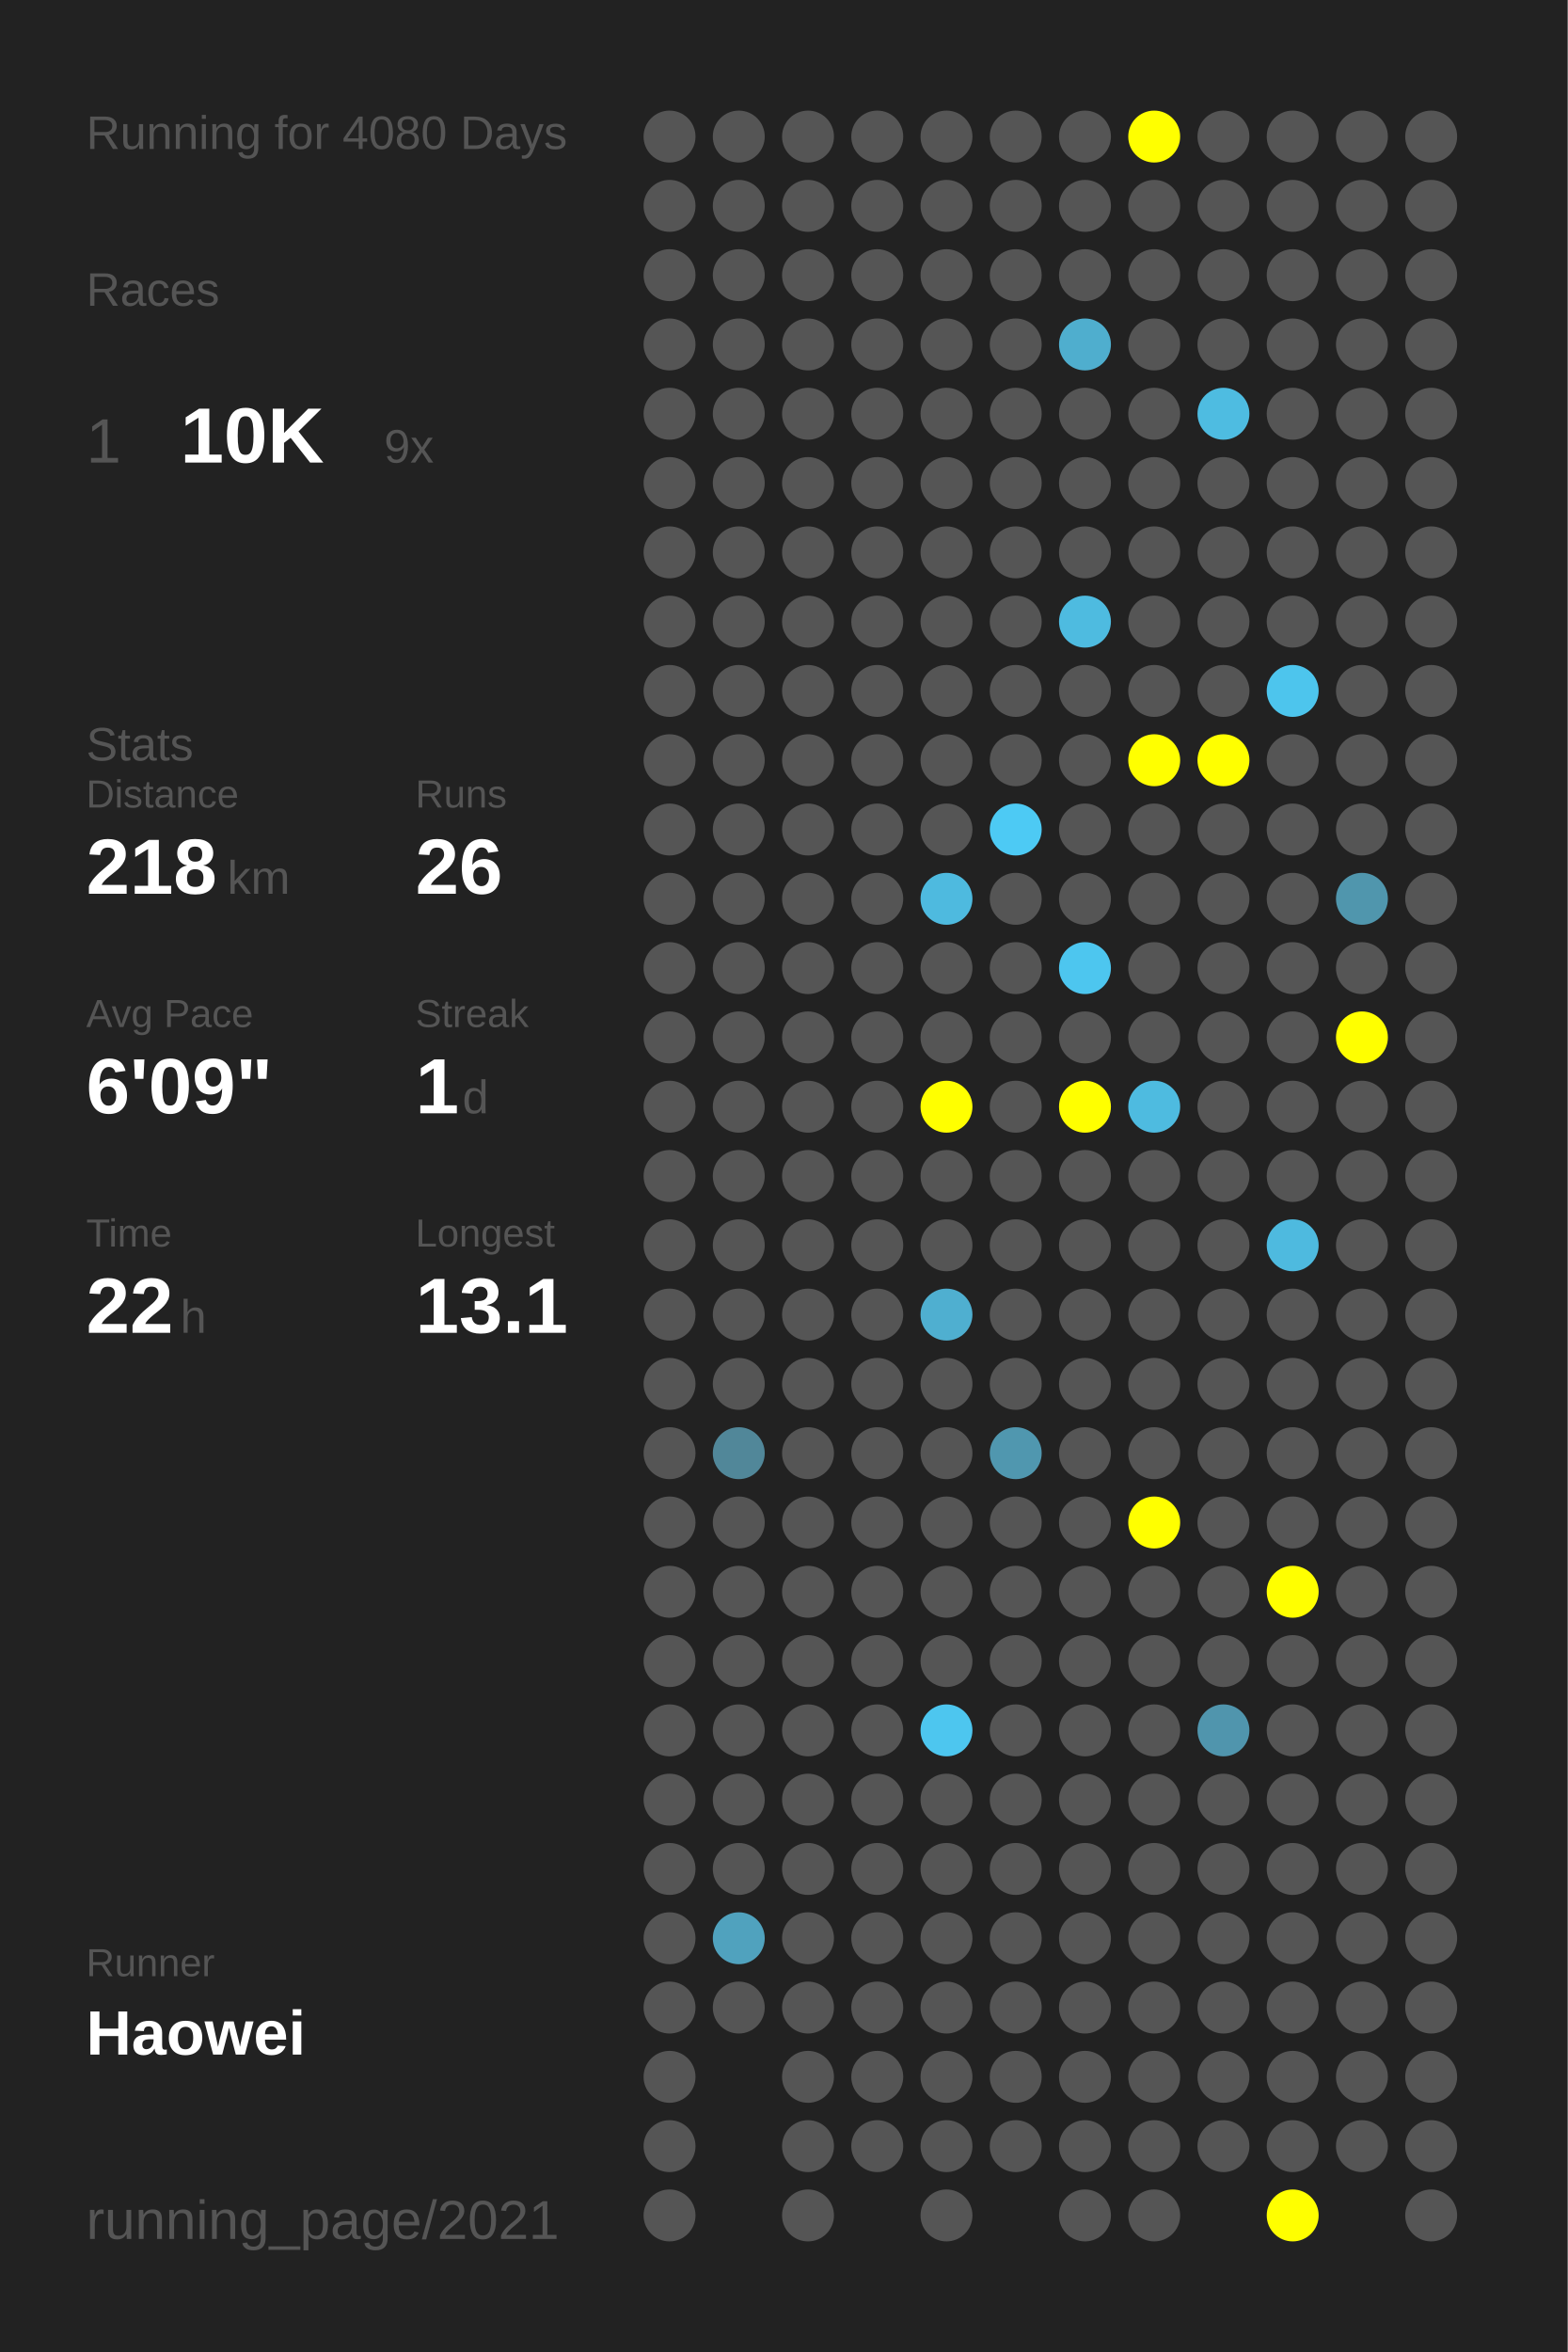
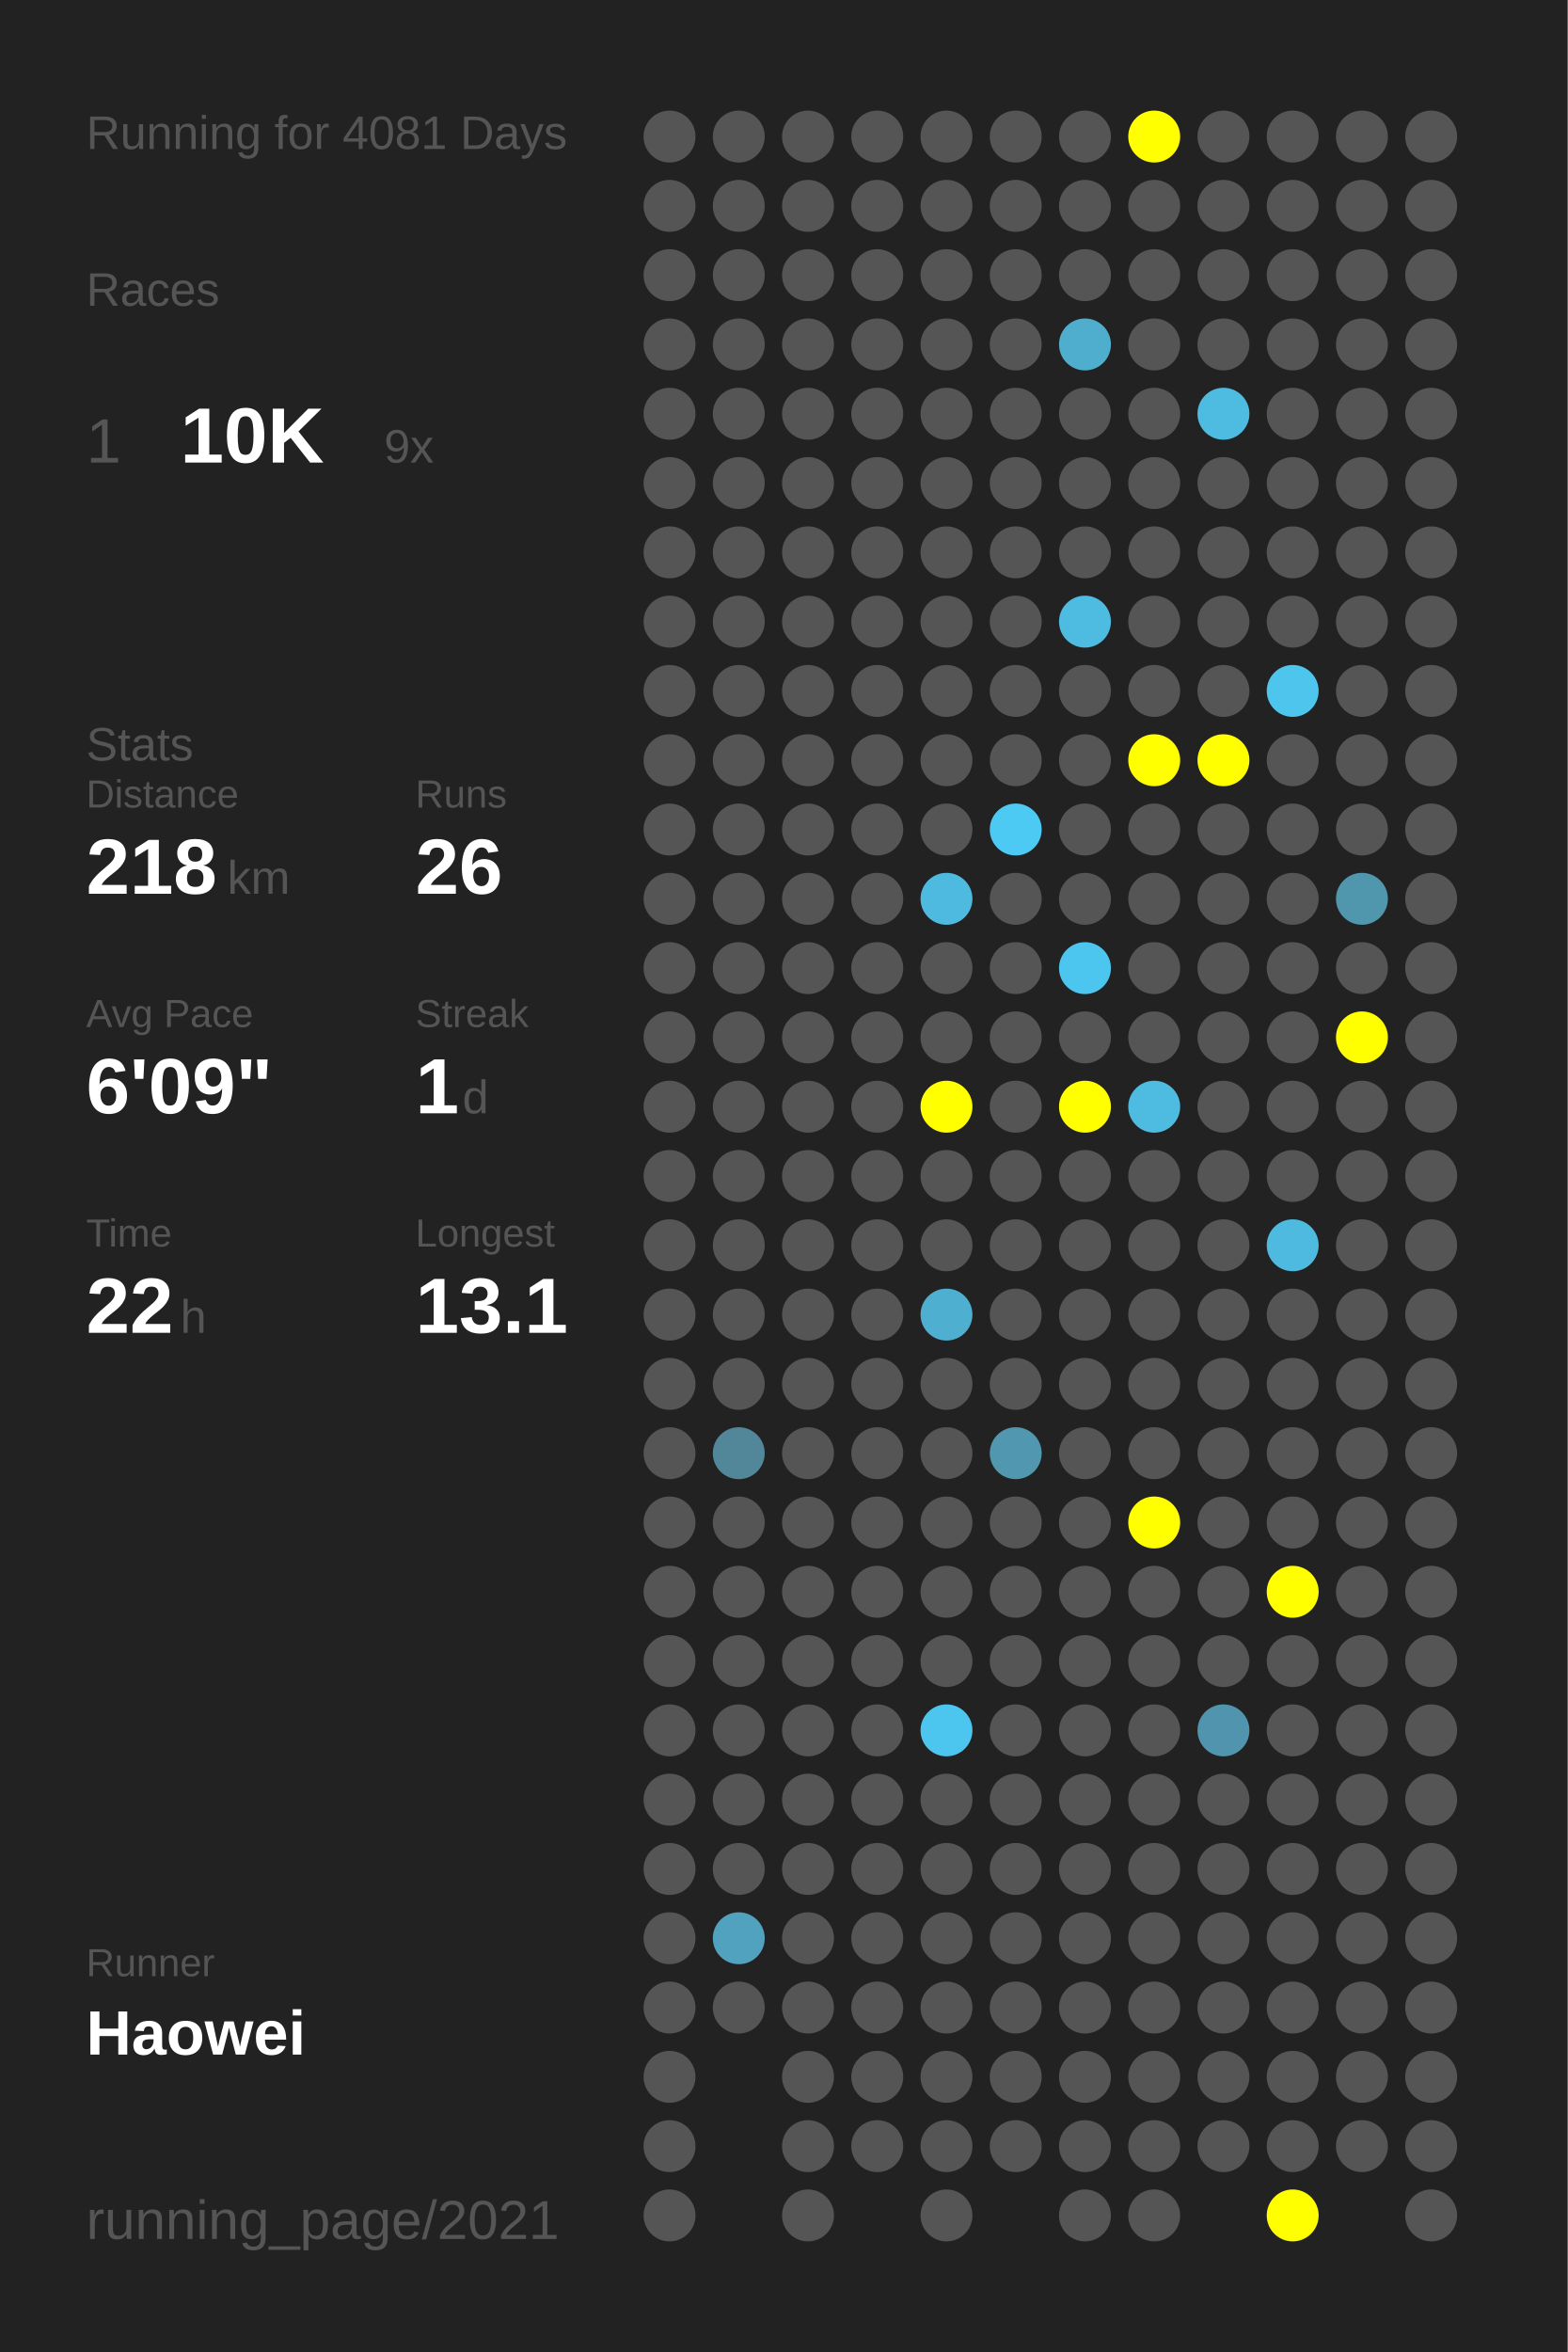
<svg xmlns="http://www.w3.org/2000/svg" baseProfile="full" height="300mm" version="1.1" viewBox="0,0,200,300" width="200mm">
  <defs />
  <rect fill="#222222" height="300" width="200" x="0" y="0" />
-   <text fill="#555555" style="font-size:6px; font-family:Arial;" x="11" y="19">Running for 4080 Days</text>
+   <text fill="#555555" style="font-size:6px; font-family:Arial;" x="11" y="19">Running for 4081 Days</text>
  <text fill="#555555" style="font-size:6px; font-family:Arial;" x="11" y="39">Races</text>
  <text fill="#555555" style="font-size:8px; font-family:Arial;" x="11" y="59">1</text>
  <text fill="#FFFFFF" style="font-size:10px; font-family:Arial; font-weight:bold;" x="23" y="59">10K</text>
  <text fill="#555555" style="font-size:6px; font-family:Arial;" x="49" y="59">9x</text>
  <text fill="#555555" style="font-size:6px; font-family:Arial;" x="11" y="97">Stats</text>
  <text fill="#555555" style="font-size:5px; font-family:Arial;" x="11" y="103">Distance</text>
  <text fill="#FFFFFF" style="font-size:10px; font-family:Arial; font-weight:bold;" x="11" y="114">218</text>
  <text fill="#555555" style="font-size:6px; font-family:Arial;" x="29" y="114">km</text>
  <text fill="#555555" style="font-size:5px; font-family:Arial;" x="53" y="103">Runs</text>
  <text fill="#FFFFFF" style="font-size:10px; font-family:Arial; font-weight:bold;" x="53" y="114">26</text>
  <text fill="#555555" style="font-size:5px; font-family:Arial;" x="11" y="131">Avg Pace</text>
  <text fill="#FFFFFF" style="font-size:10px; font-family:Arial; font-weight:bold;" x="11" y="142">6'09"</text>
  <text fill="#555555" style="font-size:5px; font-family:Arial;" x="53" y="131">Streak</text>
  <text fill="#FFFFFF" style="font-size:10px; font-family:Arial; font-weight:bold;" x="53" y="142">1</text>
  <text fill="#555555" style="font-size:6px; font-family:Arial;" x="59" y="142">d</text>
  <text fill="#555555" style="font-size:5px; font-family:Arial;" x="11" y="159">Time</text>
  <text fill="#FFFFFF" style="font-size:10px; font-family:Arial; font-weight:bold;" x="11" y="170">22</text>
  <text fill="#555555" style="font-size:6px; font-family:Arial;" x="23" y="170">h</text>
  <text fill="#555555" style="font-size:5px; font-family:Arial;" x="53" y="159">Longest</text>
  <text fill="#FFFFFF" style="font-size:10px; font-family:Arial; font-weight:bold;" x="53" y="170">13.1</text>
  <text fill="#555555" style="font-size:5px; font-family:Arial;" x="11" y="252.065">Runner</text>
  <text fill="#FFFFFF" style="font-size:8px; font-family:Arial; font-weight:bold;" x="11" y="262.065">Haowei</text>
  <text fill="#555555" style="font-size:7px; font-family:Arial;" x="11" y="285.581">running_page/2021</text>
  <circle cx="85.417" cy="17.419" fill="#555555" r="3.312" />
  <circle cx="85.417" cy="26.258" fill="#555555" r="3.312" />
  <circle cx="85.417" cy="35.097" fill="#555555" r="3.312" />
  <circle cx="85.417" cy="43.935" fill="#555555" r="3.312" />
  <circle cx="85.417" cy="52.774" fill="#555555" r="3.312" />
  <circle cx="85.417" cy="61.613" fill="#555555" r="3.312" />
  <circle cx="85.417" cy="70.452" fill="#555555" r="3.312" />
  <circle cx="85.417" cy="79.29" fill="#555555" r="3.312" />
  <circle cx="85.417" cy="88.129" fill="#555555" r="3.312" />
  <circle cx="85.417" cy="96.968" fill="#555555" r="3.312" />
  <circle cx="85.417" cy="105.806" fill="#555555" r="3.312" />
  <circle cx="85.417" cy="114.645" fill="#555555" r="3.312" />
  <circle cx="85.417" cy="123.484" fill="#555555" r="3.312" />
  <circle cx="85.417" cy="132.323" fill="#555555" r="3.312" />
  <circle cx="85.417" cy="141.161" fill="#555555" r="3.312" />
  <circle cx="85.417" cy="150" fill="#555555" r="3.312" />
  <circle cx="85.417" cy="158.839" fill="#555555" r="3.312" />
  <circle cx="85.417" cy="167.677" fill="#555555" r="3.312" />
  <circle cx="85.417" cy="176.516" fill="#555555" r="3.312" />
  <circle cx="85.417" cy="185.355" fill="#555555" r="3.312" />
  <circle cx="85.417" cy="194.194" fill="#555555" r="3.312" />
  <circle cx="85.417" cy="203.032" fill="#555555" r="3.312" />
  <circle cx="85.417" cy="211.871" fill="#555555" r="3.312" />
  <circle cx="85.417" cy="220.71" fill="#555555" r="3.312" />
  <circle cx="85.417" cy="229.548" fill="#555555" r="3.312" />
  <circle cx="85.417" cy="238.387" fill="#555555" r="3.312" />
  <circle cx="85.417" cy="247.226" fill="#555555" r="3.312" />
  <circle cx="85.417" cy="256.065" fill="#555555" r="3.312" />
  <circle cx="85.417" cy="264.903" fill="#555555" r="3.312" />
  <circle cx="85.417" cy="273.742" fill="#555555" r="3.312" />
  <circle cx="85.417" cy="282.581" fill="#555555" r="3.312" />
  <circle cx="94.25" cy="17.419" fill="#555555" r="3.312" />
  <circle cx="94.25" cy="26.258" fill="#555555" r="3.312" />
  <circle cx="94.25" cy="35.097" fill="#555555" r="3.312" />
  <circle cx="94.25" cy="43.935" fill="#555555" r="3.312" />
  <circle cx="94.25" cy="52.774" fill="#555555" r="3.312" />
  <circle cx="94.25" cy="61.613" fill="#555555" r="3.312" />
  <circle cx="94.25" cy="70.452" fill="#555555" r="3.312" />
  <circle cx="94.25" cy="79.29" fill="#555555" r="3.312" />
  <circle cx="94.25" cy="88.129" fill="#555555" r="3.312" />
  <circle cx="94.25" cy="96.968" fill="#555555" r="3.312" />
  <circle cx="94.25" cy="105.806" fill="#555555" r="3.312" />
  <circle cx="94.25" cy="114.645" fill="#555555" r="3.312" />
  <circle cx="94.25" cy="123.484" fill="#555555" r="3.312" />
  <circle cx="94.25" cy="132.323" fill="#555555" r="3.312" />
  <circle cx="94.25" cy="141.161" fill="#555555" r="3.312" />
  <circle cx="94.25" cy="150" fill="#555555" r="3.312" />
  <circle cx="94.25" cy="158.839" fill="#555555" r="3.312" />
  <circle cx="94.25" cy="167.677" fill="#555555" r="3.312" />
  <circle cx="94.25" cy="176.516" fill="#555555" r="3.312" />
  <circle cx="94.25" cy="185.355" fill="#518799" r="3.312" />
  <circle cx="94.25" cy="194.194" fill="#555555" r="3.312" />
  <circle cx="94.25" cy="203.032" fill="#555555" r="3.312" />
  <circle cx="94.25" cy="211.871" fill="#555555" r="3.312" />
  <circle cx="94.25" cy="220.71" fill="#555555" r="3.312" />
  <circle cx="94.25" cy="229.548" fill="#555555" r="3.312" />
  <circle cx="94.25" cy="238.387" fill="#555555" r="3.312" />
  <circle cx="94.25" cy="247.226" fill="#50a2be" r="3.312" />
  <circle cx="94.25" cy="256.065" fill="#555555" r="3.312" />
  <circle cx="103.083" cy="17.419" fill="#555555" r="3.312" />
  <circle cx="103.083" cy="26.258" fill="#555555" r="3.312" />
  <circle cx="103.083" cy="35.097" fill="#555555" r="3.312" />
  <circle cx="103.083" cy="43.935" fill="#555555" r="3.312" />
  <circle cx="103.083" cy="52.774" fill="#555555" r="3.312" />
  <circle cx="103.083" cy="61.613" fill="#555555" r="3.312" />
  <circle cx="103.083" cy="70.452" fill="#555555" r="3.312" />
  <circle cx="103.083" cy="79.29" fill="#555555" r="3.312" />
  <circle cx="103.083" cy="88.129" fill="#555555" r="3.312" />
  <circle cx="103.083" cy="96.968" fill="#555555" r="3.312" />
  <circle cx="103.083" cy="105.806" fill="#555555" r="3.312" />
  <circle cx="103.083" cy="114.645" fill="#555555" r="3.312" />
  <circle cx="103.083" cy="123.484" fill="#555555" r="3.312" />
  <circle cx="103.083" cy="132.323" fill="#555555" r="3.312" />
  <circle cx="103.083" cy="141.161" fill="#555555" r="3.312" />
  <circle cx="103.083" cy="150" fill="#555555" r="3.312" />
  <circle cx="103.083" cy="158.839" fill="#555555" r="3.312" />
  <circle cx="103.083" cy="167.677" fill="#555555" r="3.312" />
  <circle cx="103.083" cy="176.516" fill="#555555" r="3.312" />
  <circle cx="103.083" cy="185.355" fill="#555555" r="3.312" />
  <circle cx="103.083" cy="194.194" fill="#555555" r="3.312" />
  <circle cx="103.083" cy="203.032" fill="#555555" r="3.312" />
  <circle cx="103.083" cy="211.871" fill="#555555" r="3.312" />
  <circle cx="103.083" cy="220.71" fill="#555555" r="3.312" />
  <circle cx="103.083" cy="229.548" fill="#555555" r="3.312" />
  <circle cx="103.083" cy="238.387" fill="#555555" r="3.312" />
  <circle cx="103.083" cy="247.226" fill="#555555" r="3.312" />
  <circle cx="103.083" cy="256.065" fill="#555555" r="3.312" />
  <circle cx="103.083" cy="264.903" fill="#555555" r="3.312" />
  <circle cx="103.083" cy="273.742" fill="#555555" r="3.312" />
  <circle cx="103.083" cy="282.581" fill="#555555" r="3.312" />
  <circle cx="111.917" cy="17.419" fill="#555555" r="3.312" />
  <circle cx="111.917" cy="26.258" fill="#555555" r="3.312" />
  <circle cx="111.917" cy="35.097" fill="#555555" r="3.312" />
  <circle cx="111.917" cy="43.935" fill="#555555" r="3.312" />
  <circle cx="111.917" cy="52.774" fill="#555555" r="3.312" />
  <circle cx="111.917" cy="61.613" fill="#555555" r="3.312" />
  <circle cx="111.917" cy="70.452" fill="#555555" r="3.312" />
  <circle cx="111.917" cy="79.29" fill="#555555" r="3.312" />
  <circle cx="111.917" cy="88.129" fill="#555555" r="3.312" />
  <circle cx="111.917" cy="96.968" fill="#555555" r="3.312" />
  <circle cx="111.917" cy="105.806" fill="#555555" r="3.312" />
  <circle cx="111.917" cy="114.645" fill="#555555" r="3.312" />
  <circle cx="111.917" cy="123.484" fill="#555555" r="3.312" />
  <circle cx="111.917" cy="132.323" fill="#555555" r="3.312" />
  <circle cx="111.917" cy="141.161" fill="#555555" r="3.312" />
  <circle cx="111.917" cy="150" fill="#555555" r="3.312" />
  <circle cx="111.917" cy="158.839" fill="#555555" r="3.312" />
  <circle cx="111.917" cy="167.677" fill="#555555" r="3.312" />
  <circle cx="111.917" cy="176.516" fill="#555555" r="3.312" />
  <circle cx="111.917" cy="185.355" fill="#555555" r="3.312" />
  <circle cx="111.917" cy="194.194" fill="#555555" r="3.312" />
  <circle cx="111.917" cy="203.032" fill="#555555" r="3.312" />
  <circle cx="111.917" cy="211.871" fill="#555555" r="3.312" />
  <circle cx="111.917" cy="220.71" fill="#555555" r="3.312" />
  <circle cx="111.917" cy="229.548" fill="#555555" r="3.312" />
  <circle cx="111.917" cy="238.387" fill="#555555" r="3.312" />
  <circle cx="111.917" cy="247.226" fill="#555555" r="3.312" />
  <circle cx="111.917" cy="256.065" fill="#555555" r="3.312" />
  <circle cx="111.917" cy="264.903" fill="#555555" r="3.312" />
  <circle cx="111.917" cy="273.742" fill="#555555" r="3.312" />
  <circle cx="120.75" cy="17.419" fill="#555555" r="3.312" />
  <circle cx="120.75" cy="26.258" fill="#555555" r="3.312" />
  <circle cx="120.75" cy="35.097" fill="#555555" r="3.312" />
  <circle cx="120.75" cy="43.935" fill="#555555" r="3.312" />
  <circle cx="120.75" cy="52.774" fill="#555555" r="3.312" />
  <circle cx="120.75" cy="61.613" fill="#555555" r="3.312" />
  <circle cx="120.75" cy="70.452" fill="#555555" r="3.312" />
  <circle cx="120.75" cy="79.29" fill="#555555" r="3.312" />
  <circle cx="120.75" cy="88.129" fill="#555555" r="3.312" />
  <circle cx="120.75" cy="96.968" fill="#555555" r="3.312" />
  <circle cx="120.75" cy="105.806" fill="#555555" r="3.312" />
  <circle cx="120.75" cy="114.645" fill="#4ebadf" r="3.312" />
  <circle cx="120.75" cy="123.484" fill="#555555" r="3.312" />
  <circle cx="120.75" cy="132.323" fill="#555555" r="3.312" />
  <circle cx="120.75" cy="141.161" fill="#FFFF00" r="3.312" />
  <circle cx="120.75" cy="150" fill="#555555" r="3.312" />
  <circle cx="120.75" cy="158.839" fill="#555555" r="3.312" />
  <circle cx="120.75" cy="167.677" fill="#4fafd0" r="3.312" />
  <circle cx="120.75" cy="176.516" fill="#555555" r="3.312" />
  <circle cx="120.75" cy="185.355" fill="#555555" r="3.312" />
  <circle cx="120.75" cy="194.194" fill="#555555" r="3.312" />
  <circle cx="120.75" cy="203.032" fill="#555555" r="3.312" />
  <circle cx="120.75" cy="211.871" fill="#555555" r="3.312" />
  <circle cx="120.75" cy="220.71" fill="#4dc6ef" r="3.312" />
  <circle cx="120.75" cy="229.548" fill="#555555" r="3.312" />
  <circle cx="120.75" cy="238.387" fill="#555555" r="3.312" />
  <circle cx="120.75" cy="247.226" fill="#555555" r="3.312" />
  <circle cx="120.75" cy="256.065" fill="#555555" r="3.312" />
  <circle cx="120.75" cy="264.903" fill="#555555" r="3.312" />
  <circle cx="120.75" cy="273.742" fill="#555555" r="3.312" />
  <circle cx="120.75" cy="282.581" fill="#555555" r="3.312" />
  <circle cx="129.583" cy="17.419" fill="#555555" r="3.312" />
  <circle cx="129.583" cy="26.258" fill="#555555" r="3.312" />
  <circle cx="129.583" cy="35.097" fill="#555555" r="3.312" />
  <circle cx="129.583" cy="43.935" fill="#555555" r="3.312" />
  <circle cx="129.583" cy="52.774" fill="#555555" r="3.312" />
  <circle cx="129.583" cy="61.613" fill="#555555" r="3.312" />
  <circle cx="129.583" cy="70.452" fill="#555555" r="3.312" />
  <circle cx="129.583" cy="79.29" fill="#555555" r="3.312" />
  <circle cx="129.583" cy="88.129" fill="#555555" r="3.312" />
  <circle cx="129.583" cy="96.968" fill="#555555" r="3.312" />
  <circle cx="129.583" cy="105.806" fill="#4dcaf4" r="3.312" />
  <circle cx="129.583" cy="114.645" fill="#555555" r="3.312" />
  <circle cx="129.583" cy="123.484" fill="#555555" r="3.312" />
  <circle cx="129.583" cy="132.323" fill="#555555" r="3.312" />
  <circle cx="129.583" cy="141.161" fill="#555555" r="3.312" />
  <circle cx="129.583" cy="150" fill="#555555" r="3.312" />
  <circle cx="129.583" cy="158.839" fill="#555555" r="3.312" />
  <circle cx="129.583" cy="167.677" fill="#555555" r="3.312" />
  <circle cx="129.583" cy="176.516" fill="#555555" r="3.312" />
  <circle cx="129.583" cy="185.355" fill="#5097af" r="3.312" />
  <circle cx="129.583" cy="194.194" fill="#555555" r="3.312" />
  <circle cx="129.583" cy="203.032" fill="#555555" r="3.312" />
  <circle cx="129.583" cy="211.871" fill="#555555" r="3.312" />
  <circle cx="129.583" cy="220.71" fill="#555555" r="3.312" />
  <circle cx="129.583" cy="229.548" fill="#555555" r="3.312" />
  <circle cx="129.583" cy="238.387" fill="#555555" r="3.312" />
  <circle cx="129.583" cy="247.226" fill="#555555" r="3.312" />
  <circle cx="129.583" cy="256.065" fill="#555555" r="3.312" />
  <circle cx="129.583" cy="264.903" fill="#555555" r="3.312" />
  <circle cx="129.583" cy="273.742" fill="#555555" r="3.312" />
  <circle cx="138.417" cy="17.419" fill="#555555" r="3.312" />
  <circle cx="138.417" cy="26.258" fill="#555555" r="3.312" />
  <circle cx="138.417" cy="35.097" fill="#555555" r="3.312" />
  <circle cx="138.417" cy="43.935" fill="#4faece" r="3.312" />
  <circle cx="138.417" cy="52.774" fill="#555555" r="3.312" />
  <circle cx="138.417" cy="61.613" fill="#555555" r="3.312" />
  <circle cx="138.417" cy="70.452" fill="#555555" r="3.312" />
  <circle cx="138.417" cy="79.29" fill="#4ebbe0" r="3.312" />
  <circle cx="138.417" cy="88.129" fill="#555555" r="3.312" />
  <circle cx="138.417" cy="96.968" fill="#555555" r="3.312" />
  <circle cx="138.417" cy="105.806" fill="#555555" r="3.312" />
  <circle cx="138.417" cy="114.645" fill="#555555" r="3.312" />
  <circle cx="138.417" cy="123.484" fill="#4dc6ef" r="3.312" />
  <circle cx="138.417" cy="132.323" fill="#555555" r="3.312" />
  <circle cx="138.417" cy="141.161" fill="#FFFF00" r="3.312" />
  <circle cx="138.417" cy="150" fill="#555555" r="3.312" />
  <circle cx="138.417" cy="158.839" fill="#555555" r="3.312" />
  <circle cx="138.417" cy="167.677" fill="#555555" r="3.312" />
  <circle cx="138.417" cy="176.516" fill="#555555" r="3.312" />
  <circle cx="138.417" cy="185.355" fill="#555555" r="3.312" />
  <circle cx="138.417" cy="194.194" fill="#555555" r="3.312" />
  <circle cx="138.417" cy="203.032" fill="#555555" r="3.312" />
  <circle cx="138.417" cy="211.871" fill="#555555" r="3.312" />
  <circle cx="138.417" cy="220.71" fill="#555555" r="3.312" />
  <circle cx="138.417" cy="229.548" fill="#555555" r="3.312" />
  <circle cx="138.417" cy="238.387" fill="#555555" r="3.312" />
  <circle cx="138.417" cy="247.226" fill="#555555" r="3.312" />
  <circle cx="138.417" cy="256.065" fill="#555555" r="3.312" />
  <circle cx="138.417" cy="264.903" fill="#555555" r="3.312" />
  <circle cx="138.417" cy="273.742" fill="#555555" r="3.312" />
  <circle cx="138.417" cy="282.581" fill="#555555" r="3.312" />
  <circle cx="147.25" cy="17.419" fill="#FFFF00" r="3.312" />
  <circle cx="147.25" cy="26.258" fill="#555555" r="3.312" />
  <circle cx="147.25" cy="35.097" fill="#555555" r="3.312" />
  <circle cx="147.25" cy="43.935" fill="#555555" r="3.312" />
  <circle cx="147.25" cy="52.774" fill="#555555" r="3.312" />
  <circle cx="147.25" cy="61.613" fill="#555555" r="3.312" />
  <circle cx="147.25" cy="70.452" fill="#555555" r="3.312" />
  <circle cx="147.25" cy="79.29" fill="#555555" r="3.312" />
  <circle cx="147.25" cy="88.129" fill="#555555" r="3.312" />
  <circle cx="147.25" cy="96.968" fill="#FFFF00" r="3.312" />
  <circle cx="147.25" cy="105.806" fill="#555555" r="3.312" />
  <circle cx="147.25" cy="114.645" fill="#555555" r="3.312" />
  <circle cx="147.25" cy="123.484" fill="#555555" r="3.312" />
  <circle cx="147.25" cy="132.323" fill="#555555" r="3.312" />
  <circle cx="147.25" cy="141.161" fill="#4ebbe0" r="3.312" />
  <circle cx="147.25" cy="150" fill="#555555" r="3.312" />
  <circle cx="147.25" cy="158.839" fill="#555555" r="3.312" />
  <circle cx="147.25" cy="167.677" fill="#555555" r="3.312" />
  <circle cx="147.25" cy="176.516" fill="#555555" r="3.312" />
  <circle cx="147.25" cy="185.355" fill="#555555" r="3.312" />
  <circle cx="147.25" cy="194.194" fill="#FFFF00" r="3.312" />
  <circle cx="147.25" cy="203.032" fill="#555555" r="3.312" />
  <circle cx="147.25" cy="211.871" fill="#555555" r="3.312" />
  <circle cx="147.25" cy="220.71" fill="#555555" r="3.312" />
  <circle cx="147.25" cy="229.548" fill="#555555" r="3.312" />
  <circle cx="147.25" cy="238.387" fill="#555555" r="3.312" />
  <circle cx="147.25" cy="247.226" fill="#555555" r="3.312" />
  <circle cx="147.25" cy="256.065" fill="#555555" r="3.312" />
  <circle cx="147.25" cy="264.903" fill="#555555" r="3.312" />
  <circle cx="147.25" cy="273.742" fill="#555555" r="3.312" />
  <circle cx="147.25" cy="282.581" fill="#555555" r="3.312" />
  <circle cx="156.083" cy="17.419" fill="#555555" r="3.312" />
  <circle cx="156.083" cy="26.258" fill="#555555" r="3.312" />
  <circle cx="156.083" cy="35.097" fill="#555555" r="3.312" />
  <circle cx="156.083" cy="43.935" fill="#555555" r="3.312" />
  <circle cx="156.083" cy="52.774" fill="#4ebce1" r="3.312" />
  <circle cx="156.083" cy="61.613" fill="#555555" r="3.312" />
  <circle cx="156.083" cy="70.452" fill="#555555" r="3.312" />
  <circle cx="156.083" cy="79.29" fill="#555555" r="3.312" />
  <circle cx="156.083" cy="88.129" fill="#555555" r="3.312" />
  <circle cx="156.083" cy="96.968" fill="#FFFF00" r="3.312" />
  <circle cx="156.083" cy="105.806" fill="#555555" r="3.312" />
  <circle cx="156.083" cy="114.645" fill="#555555" r="3.312" />
  <circle cx="156.083" cy="123.484" fill="#555555" r="3.312" />
  <circle cx="156.083" cy="132.323" fill="#555555" r="3.312" />
  <circle cx="156.083" cy="141.161" fill="#555555" r="3.312" />
  <circle cx="156.083" cy="150" fill="#555555" r="3.312" />
  <circle cx="156.083" cy="158.839" fill="#555555" r="3.312" />
  <circle cx="156.083" cy="167.677" fill="#555555" r="3.312" />
  <circle cx="156.083" cy="176.516" fill="#555555" r="3.312" />
  <circle cx="156.083" cy="185.355" fill="#555555" r="3.312" />
  <circle cx="156.083" cy="194.194" fill="#555555" r="3.312" />
  <circle cx="156.083" cy="203.032" fill="#555555" r="3.312" />
  <circle cx="156.083" cy="211.871" fill="#555555" r="3.312" />
  <circle cx="156.083" cy="220.71" fill="#5095ad" r="3.312" />
  <circle cx="156.083" cy="229.548" fill="#555555" r="3.312" />
  <circle cx="156.083" cy="238.387" fill="#555555" r="3.312" />
  <circle cx="156.083" cy="247.226" fill="#555555" r="3.312" />
  <circle cx="156.083" cy="256.065" fill="#555555" r="3.312" />
  <circle cx="156.083" cy="264.903" fill="#555555" r="3.312" />
  <circle cx="156.083" cy="273.742" fill="#555555" r="3.312" />
  <circle cx="164.917" cy="17.419" fill="#555555" r="3.312" />
  <circle cx="164.917" cy="26.258" fill="#555555" r="3.312" />
  <circle cx="164.917" cy="35.097" fill="#555555" r="3.312" />
  <circle cx="164.917" cy="43.935" fill="#555555" r="3.312" />
  <circle cx="164.917" cy="52.774" fill="#555555" r="3.312" />
  <circle cx="164.917" cy="61.613" fill="#555555" r="3.312" />
  <circle cx="164.917" cy="70.452" fill="#555555" r="3.312" />
  <circle cx="164.917" cy="79.29" fill="#555555" r="3.312" />
  <circle cx="164.917" cy="88.129" fill="#4dc5ed" r="3.312" />
  <circle cx="164.917" cy="96.968" fill="#555555" r="3.312" />
  <circle cx="164.917" cy="105.806" fill="#555555" r="3.312" />
  <circle cx="164.917" cy="114.645" fill="#555555" r="3.312" />
  <circle cx="164.917" cy="123.484" fill="#555555" r="3.312" />
  <circle cx="164.917" cy="132.323" fill="#555555" r="3.312" />
  <circle cx="164.917" cy="141.161" fill="#555555" r="3.312" />
  <circle cx="164.917" cy="150" fill="#555555" r="3.312" />
  <circle cx="164.917" cy="158.839" fill="#4ebadf" r="3.312" />
  <circle cx="164.917" cy="167.677" fill="#555555" r="3.312" />
  <circle cx="164.917" cy="176.516" fill="#555555" r="3.312" />
  <circle cx="164.917" cy="185.355" fill="#555555" r="3.312" />
  <circle cx="164.917" cy="194.194" fill="#555555" r="3.312" />
  <circle cx="164.917" cy="203.032" fill="#FFFF00" r="3.312" />
  <circle cx="164.917" cy="211.871" fill="#555555" r="3.312" />
  <circle cx="164.917" cy="220.71" fill="#555555" r="3.312" />
  <circle cx="164.917" cy="229.548" fill="#555555" r="3.312" />
  <circle cx="164.917" cy="238.387" fill="#555555" r="3.312" />
  <circle cx="164.917" cy="247.226" fill="#555555" r="3.312" />
  <circle cx="164.917" cy="256.065" fill="#555555" r="3.312" />
  <circle cx="164.917" cy="264.903" fill="#555555" r="3.312" />
  <circle cx="164.917" cy="273.742" fill="#555555" r="3.312" />
  <circle cx="164.917" cy="282.581" fill="#FFFF00" r="3.312" />
  <circle cx="173.75" cy="17.419" fill="#555555" r="3.312" />
  <circle cx="173.75" cy="26.258" fill="#555555" r="3.312" />
  <circle cx="173.75" cy="35.097" fill="#555555" r="3.312" />
  <circle cx="173.75" cy="43.935" fill="#555555" r="3.312" />
  <circle cx="173.75" cy="52.774" fill="#555555" r="3.312" />
  <circle cx="173.75" cy="61.613" fill="#555555" r="3.312" />
  <circle cx="173.75" cy="70.452" fill="#555555" r="3.312" />
  <circle cx="173.75" cy="79.29" fill="#555555" r="3.312" />
  <circle cx="173.75" cy="88.129" fill="#555555" r="3.312" />
  <circle cx="173.75" cy="96.968" fill="#555555" r="3.312" />
  <circle cx="173.75" cy="105.806" fill="#555555" r="3.312" />
  <circle cx="173.75" cy="114.645" fill="#5096ad" r="3.312" />
  <circle cx="173.75" cy="123.484" fill="#555555" r="3.312" />
  <circle cx="173.75" cy="132.323" fill="#FFFF00" r="3.312" />
  <circle cx="173.75" cy="141.161" fill="#555555" r="3.312" />
  <circle cx="173.75" cy="150" fill="#555555" r="3.312" />
  <circle cx="173.75" cy="158.839" fill="#555555" r="3.312" />
  <circle cx="173.75" cy="167.677" fill="#555555" r="3.312" />
  <circle cx="173.75" cy="176.516" fill="#555555" r="3.312" />
  <circle cx="173.75" cy="185.355" fill="#555555" r="3.312" />
  <circle cx="173.75" cy="194.194" fill="#555555" r="3.312" />
  <circle cx="173.75" cy="203.032" fill="#555555" r="3.312" />
  <circle cx="173.75" cy="211.871" fill="#555555" r="3.312" />
  <circle cx="173.75" cy="220.71" fill="#555555" r="3.312" />
  <circle cx="173.75" cy="229.548" fill="#555555" r="3.312" />
  <circle cx="173.75" cy="238.387" fill="#555555" r="3.312" />
  <circle cx="173.75" cy="247.226" fill="#555555" r="3.312" />
  <circle cx="173.75" cy="256.065" fill="#555555" r="3.312" />
  <circle cx="173.75" cy="264.903" fill="#555555" r="3.312" />
  <circle cx="173.75" cy="273.742" fill="#555555" r="3.312" />
  <circle cx="182.583" cy="17.419" fill="#555555" r="3.312" />
  <circle cx="182.583" cy="26.258" fill="#555555" r="3.312" />
  <circle cx="182.583" cy="35.097" fill="#555555" r="3.312" />
  <circle cx="182.583" cy="43.935" fill="#555555" r="3.312" />
  <circle cx="182.583" cy="52.774" fill="#555555" r="3.312" />
  <circle cx="182.583" cy="61.613" fill="#555555" r="3.312" />
  <circle cx="182.583" cy="70.452" fill="#555555" r="3.312" />
  <circle cx="182.583" cy="79.29" fill="#555555" r="3.312" />
  <circle cx="182.583" cy="88.129" fill="#555555" r="3.312" />
  <circle cx="182.583" cy="96.968" fill="#555555" r="3.312" />
  <circle cx="182.583" cy="105.806" fill="#555555" r="3.312" />
  <circle cx="182.583" cy="114.645" fill="#555555" r="3.312" />
  <circle cx="182.583" cy="123.484" fill="#555555" r="3.312" />
  <circle cx="182.583" cy="132.323" fill="#555555" r="3.312" />
  <circle cx="182.583" cy="141.161" fill="#555555" r="3.312" />
  <circle cx="182.583" cy="150" fill="#555555" r="3.312" />
  <circle cx="182.583" cy="158.839" fill="#555555" r="3.312" />
  <circle cx="182.583" cy="167.677" fill="#555555" r="3.312" />
  <circle cx="182.583" cy="176.516" fill="#555555" r="3.312" />
  <circle cx="182.583" cy="185.355" fill="#555555" r="3.312" />
  <circle cx="182.583" cy="194.194" fill="#555555" r="3.312" />
  <circle cx="182.583" cy="203.032" fill="#555555" r="3.312" />
  <circle cx="182.583" cy="211.871" fill="#555555" r="3.312" />
  <circle cx="182.583" cy="220.71" fill="#555555" r="3.312" />
  <circle cx="182.583" cy="229.548" fill="#555555" r="3.312" />
  <circle cx="182.583" cy="238.387" fill="#555555" r="3.312" />
  <circle cx="182.583" cy="247.226" fill="#555555" r="3.312" />
  <circle cx="182.583" cy="256.065" fill="#555555" r="3.312" />
  <circle cx="182.583" cy="264.903" fill="#555555" r="3.312" />
  <circle cx="182.583" cy="273.742" fill="#555555" r="3.312" />
  <circle cx="182.583" cy="282.581" fill="#555555" r="3.312" />
</svg>
